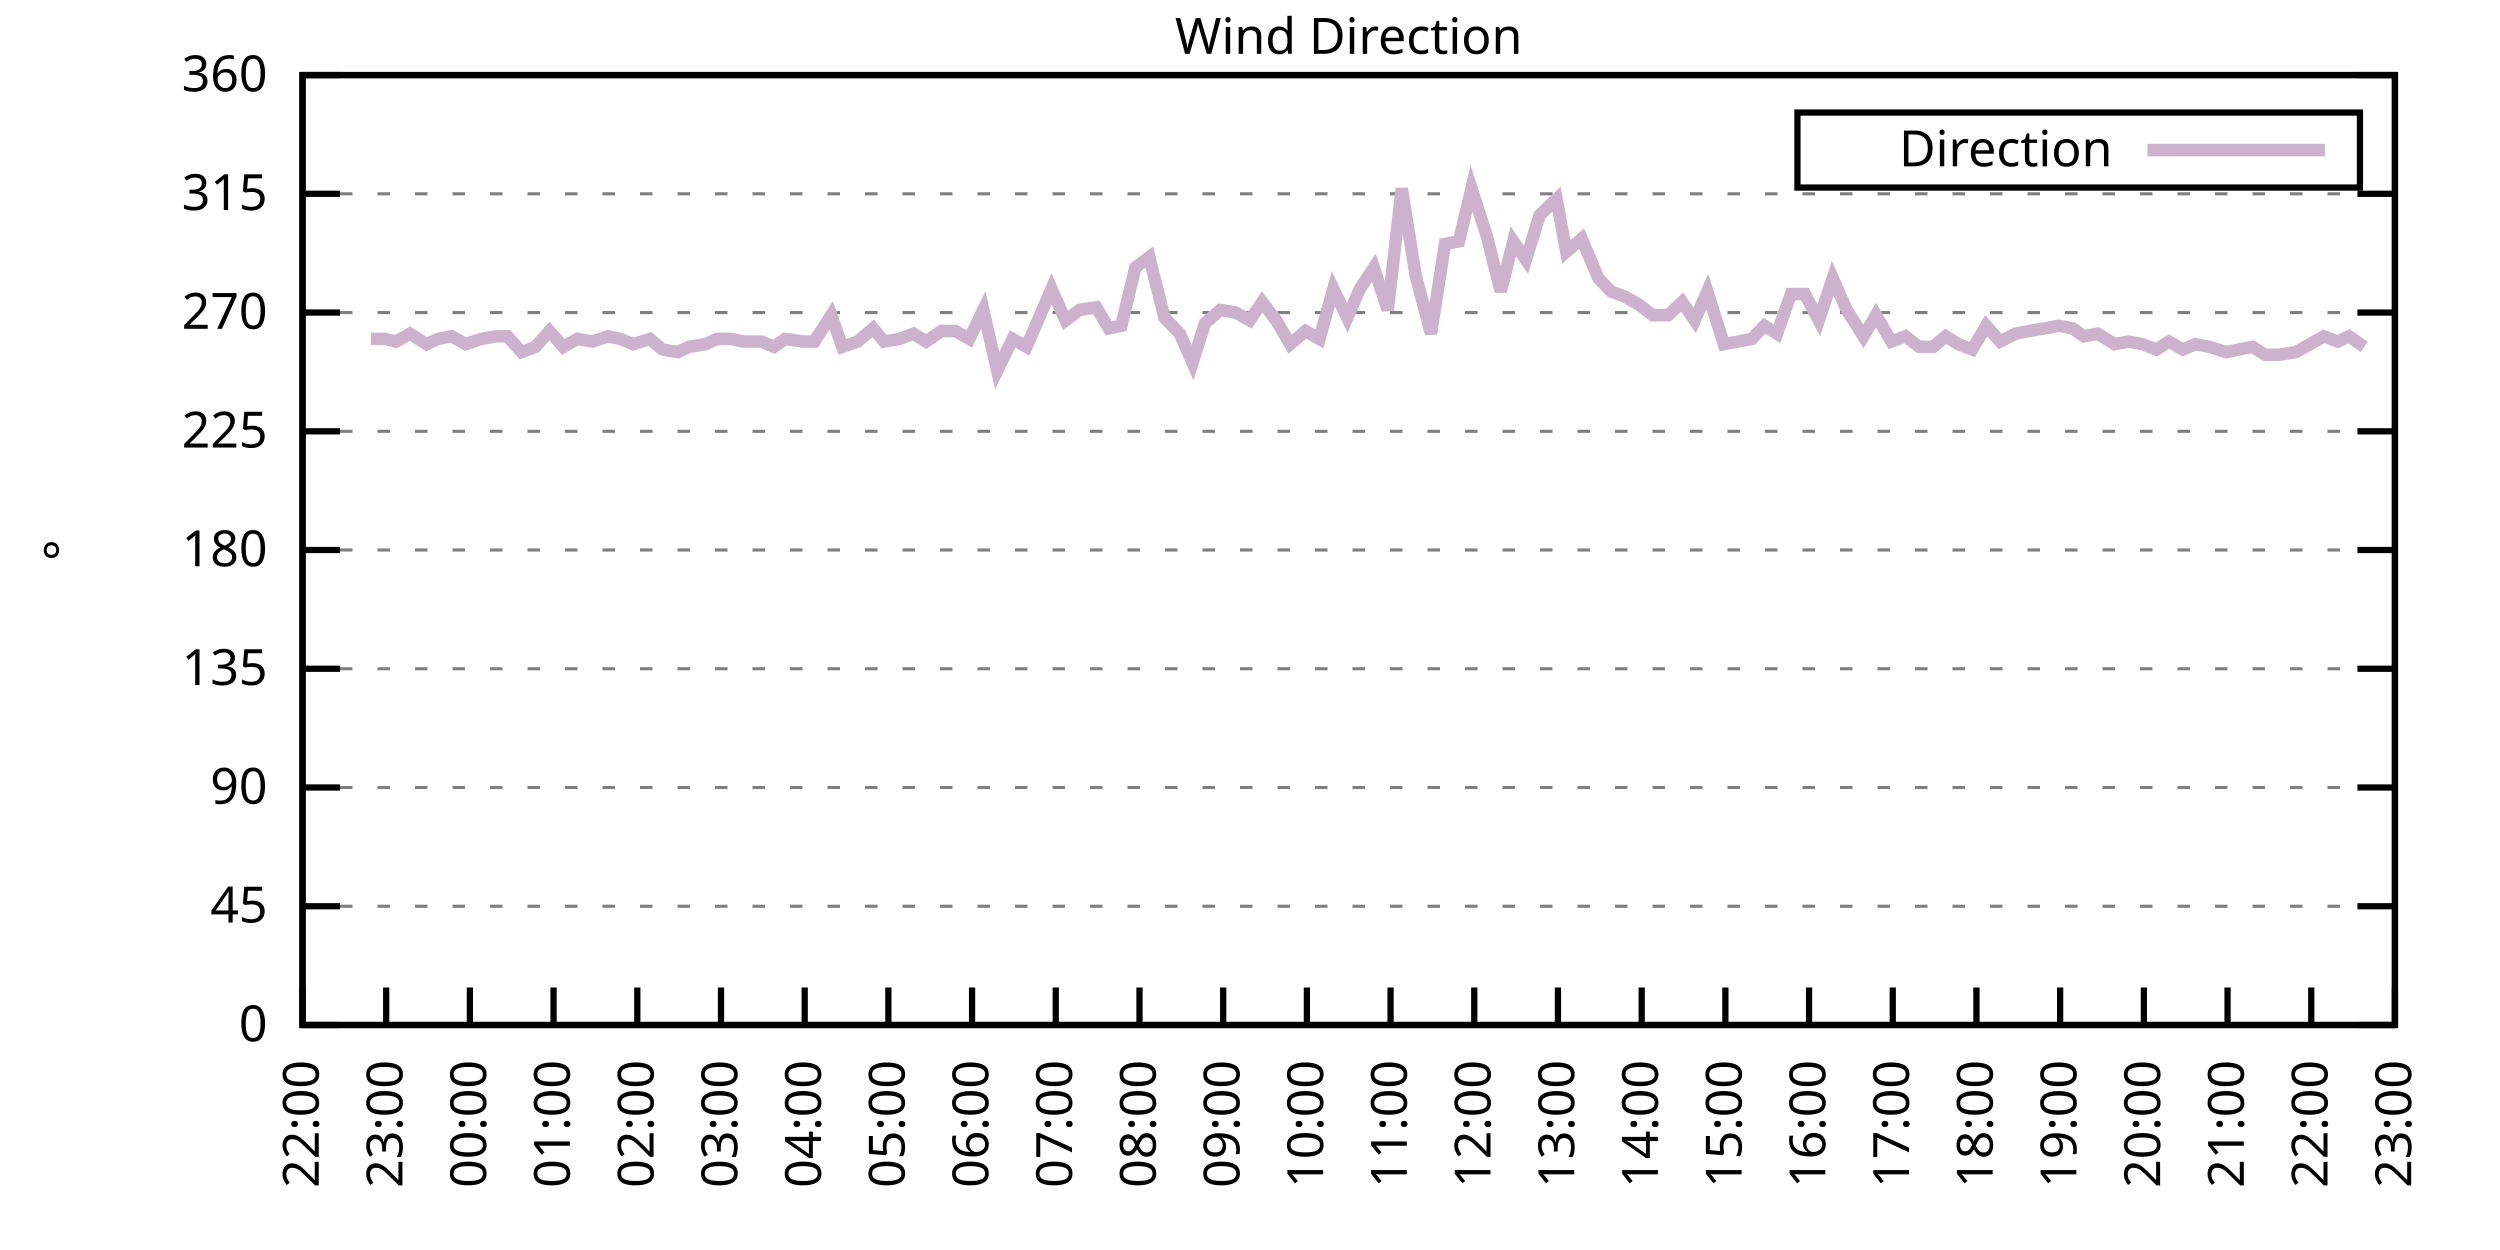
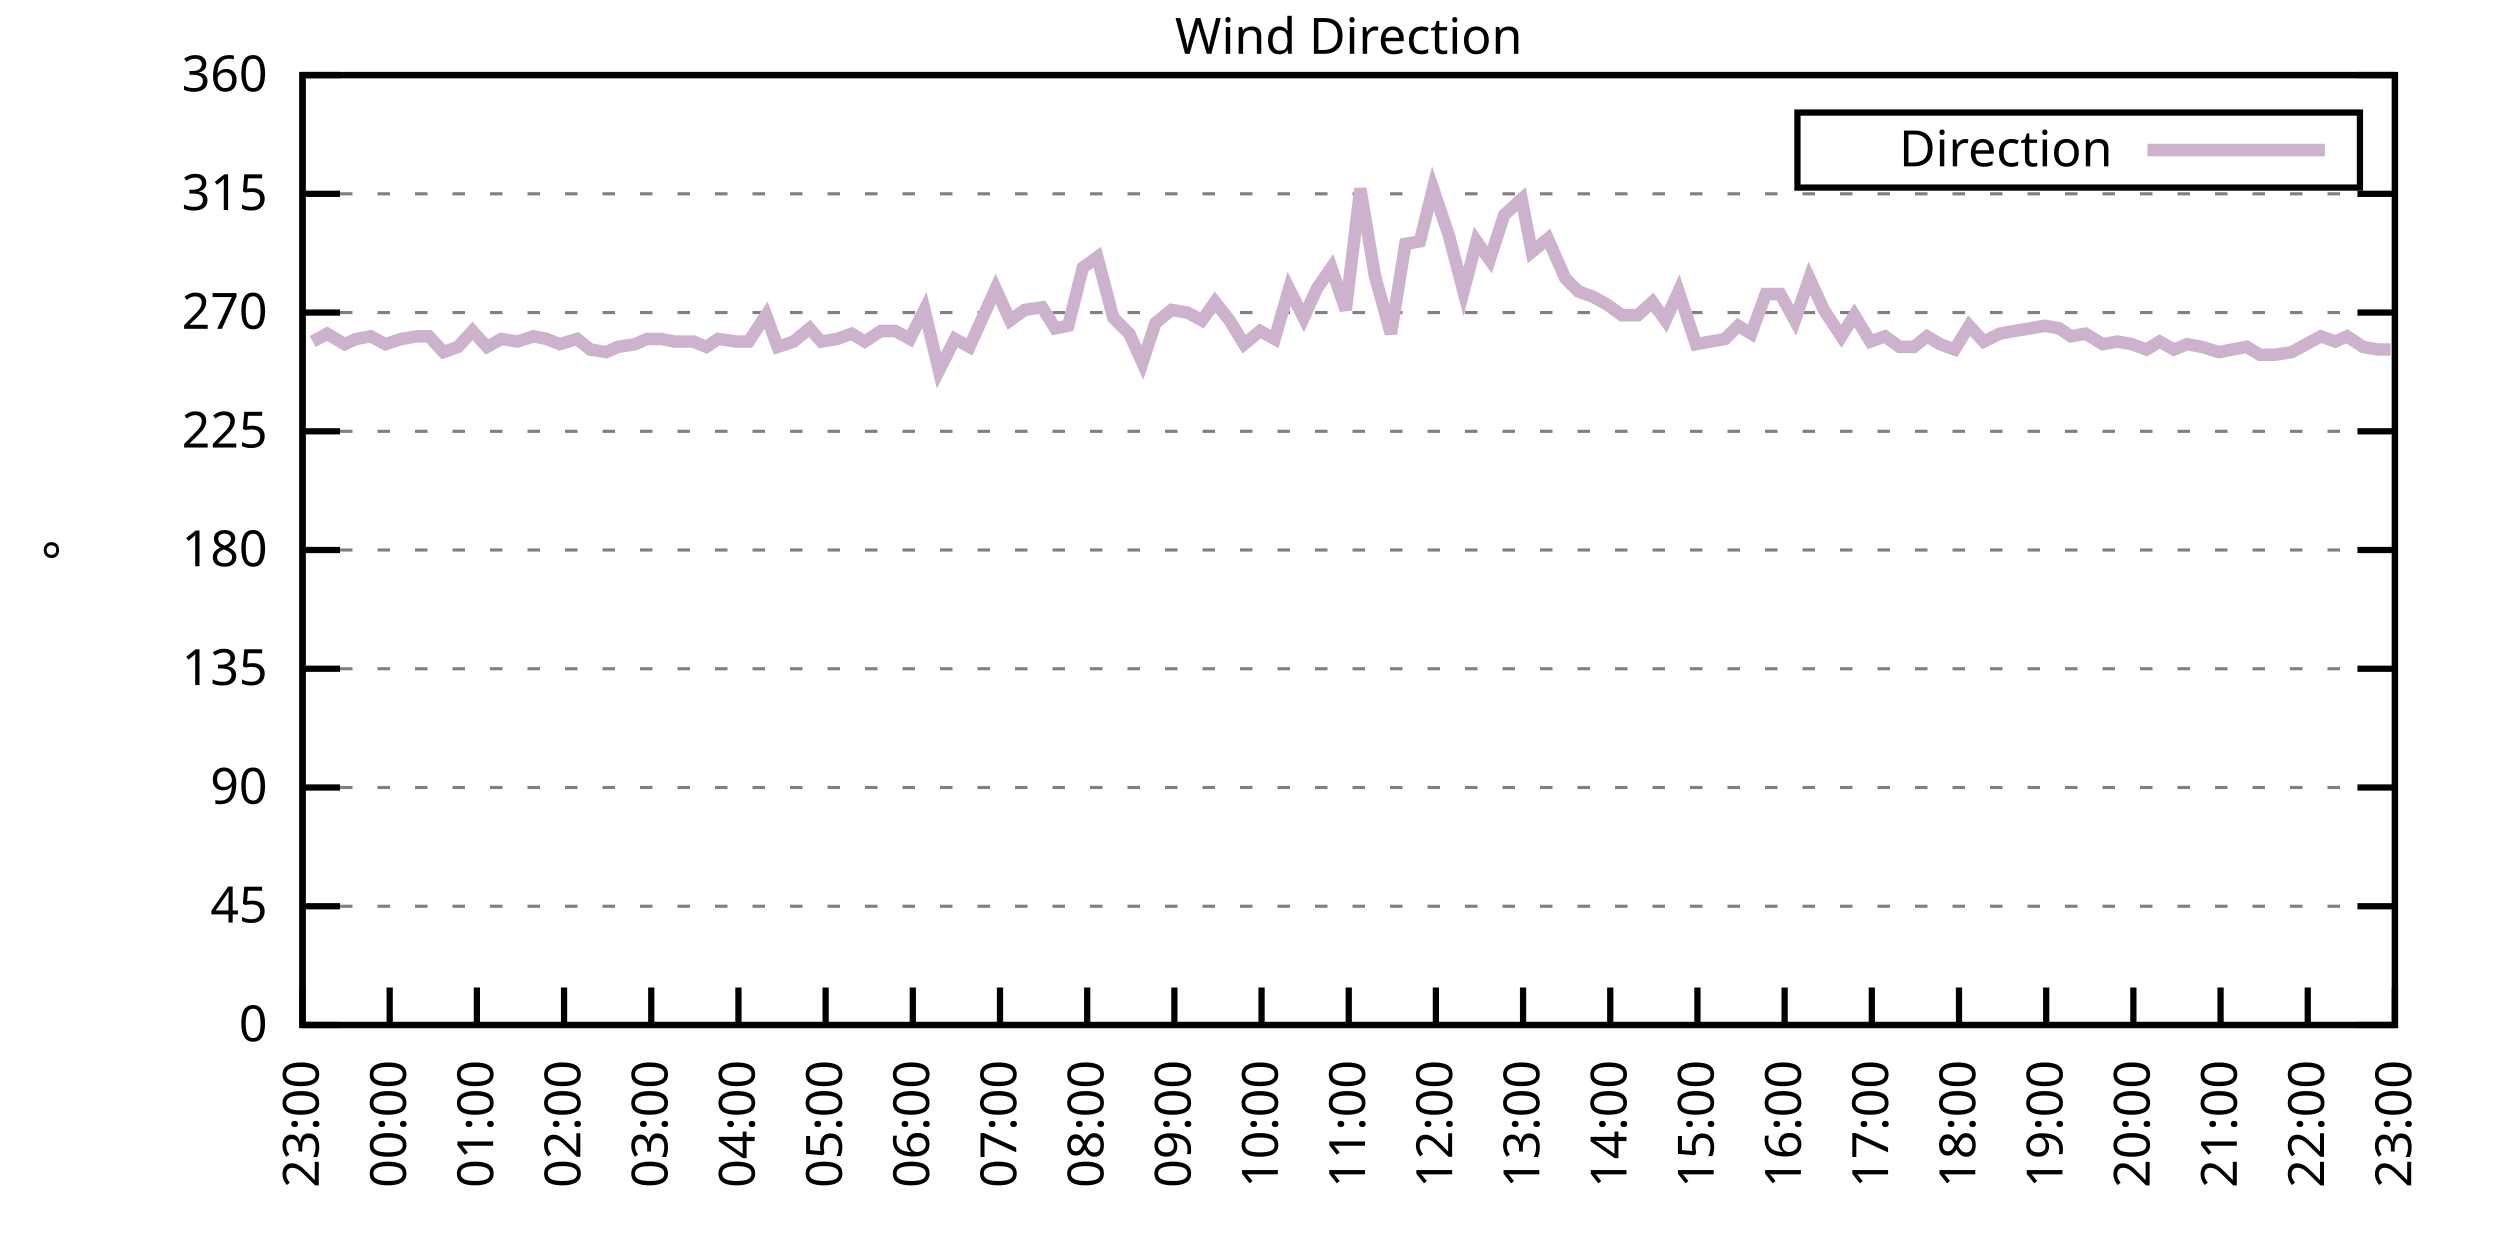
<svg xmlns="http://www.w3.org/2000/svg" xmlns:xlink="http://www.w3.org/1999/xlink" width="400" height="200" viewBox="0 0 400 200">
  <g id="gnuplot_canvas">
    <rect x="0" y="0" width="400" height="200" fill="none" />
    <defs>
      <circle id="gpDot" r="0.5" stroke-width="0.5" stroke="currentColor" />
      <path id="gpPt0" stroke-width="0.333" stroke="currentColor" d="M-1,0 h2 M0,-1 v2" />
      <path id="gpPt1" stroke-width="0.333" stroke="currentColor" d="M-1,-1 L1,1 M1,-1 L-1,1" />
      <path id="gpPt2" stroke-width="0.333" stroke="currentColor" d="M-1,0 L1,0 M0,-1 L0,1 M-1,-1 L1,1 M-1,1 L1,-1" />
      <rect id="gpPt3" stroke-width="0.333" stroke="currentColor" x="-1" y="-1" width="2" height="2" />
      <rect id="gpPt4" stroke-width="0.333" stroke="currentColor" fill="currentColor" x="-1" y="-1" width="2" height="2" />
      <circle id="gpPt5" stroke-width="0.333" stroke="currentColor" cx="0" cy="0" r="1" />
      <use xlink:href="#gpPt5" id="gpPt6" fill="currentColor" stroke="none" />
      <path id="gpPt7" stroke-width="0.333" stroke="currentColor" d="M0,-1.33 L-1.33,0.67 L1.33,0.67 z" />
      <use xlink:href="#gpPt7" id="gpPt8" fill="currentColor" stroke="none" />
      <use xlink:href="#gpPt7" id="gpPt9" stroke="currentColor" transform="rotate(180)" />
      <use xlink:href="#gpPt9" id="gpPt10" fill="currentColor" stroke="none" />
      <use xlink:href="#gpPt3" id="gpPt11" stroke="currentColor" transform="rotate(45)" />
      <use xlink:href="#gpPt11" id="gpPt12" fill="currentColor" stroke="none" />
      <path id="gpPt13" stroke-width="0.333" stroke="currentColor" d="M0,1.330 L1.265,0.411 L0.782,-1.067 L-0.782,-1.076 L-1.265,0.411 z" />
      <use xlink:href="#gpPt13" id="gpPt14" fill="currentColor" stroke="none" />
      <filter id="textbox" filterUnits="objectBoundingBox" x="0" y="0" height="1" width="1">
        <feFlood flood-color="white" flood-opacity="1" result="bgnd" />
        <feComposite in="SourceGraphic" in2="bgnd" operator="atop" />
      </filter>
      <filter id="greybox" filterUnits="objectBoundingBox" x="0" y="0" height="1" width="1">
        <feFlood flood-color="lightgrey" flood-opacity="1" result="grey" />
        <feComposite in="SourceGraphic" in2="grey" operator="atop" />
      </filter>
    </defs>
    <g fill="none" color="white" stroke="currentColor" stroke-width="1.00" stroke-linecap="butt" stroke-linejoin="miter">
</g>
    <g fill="none" color="black" stroke="currentColor" stroke-width="1.00" stroke-linecap="butt" stroke-linejoin="miter">
      <g stroke="none" shape-rendering="crispEdges">
        <polygon fill="rgb(255, 255, 255)" points="48.40,164.00 383.18,164.00 383.18,12.02 48.40,12.02 " />
      </g>
    </g>
    <g fill="none" color="black" stroke="currentColor" stroke-width="1.00" stroke-linecap="butt" stroke-linejoin="miter">
</g>
    <g fill="none" color="black" stroke="black" stroke-width="0.50" stroke-linecap="butt" stroke-linejoin="miter">
</g>
    <g fill="none" color="gray" stroke="currentColor" stroke-width="0.50" stroke-linecap="butt" stroke-linejoin="miter">
      <path stroke="gray" stroke-dasharray="2,4" class="gridline" d="M48.40,164.00 L383.19,164.00  " />
    </g>
    <g fill="none" color="gray" stroke="gray" stroke-width="1.00" stroke-linecap="butt" stroke-linejoin="miter">
</g>
    <g fill="none" color="black" stroke="currentColor" stroke-width="1.00" stroke-linecap="butt" stroke-linejoin="miter">
      <path stroke="black" d="M48.40,164.00 L54.40,164.00 M383.19,164.00 L377.19,164.00  " />
      <g transform="translate(42.80,166.60)" stroke="none" fill="black" font-family="Sans" font-size="8.00" text-anchor="end">
        <text>
          <tspan font-family="Sans"> 0</tspan>
        </text>
      </g>
    </g>
    <g fill="none" color="black" stroke="currentColor" stroke-width="1.00" stroke-linecap="butt" stroke-linejoin="miter">
</g>
    <g fill="none" color="black" stroke="black" stroke-width="0.50" stroke-linecap="butt" stroke-linejoin="miter">
</g>
    <g fill="none" color="gray" stroke="currentColor" stroke-width="0.50" stroke-linecap="butt" stroke-linejoin="miter">
      <path stroke="gray" stroke-dasharray="2,4" class="gridline" d="M48.40,145.00 L383.19,145.00  " />
    </g>
    <g fill="none" color="gray" stroke="gray" stroke-width="1.00" stroke-linecap="butt" stroke-linejoin="miter">
</g>
    <g fill="none" color="black" stroke="currentColor" stroke-width="1.00" stroke-linecap="butt" stroke-linejoin="miter">
      <path stroke="black" d="M48.40,145.00 L54.40,145.00 M383.19,145.00 L377.19,145.00  " />
      <g transform="translate(42.80,147.60)" stroke="none" fill="black" font-family="Sans" font-size="8.00" text-anchor="end">
        <text>
          <tspan font-family="Sans"> 45</tspan>
        </text>
      </g>
    </g>
    <g fill="none" color="black" stroke="currentColor" stroke-width="1.00" stroke-linecap="butt" stroke-linejoin="miter">
</g>
    <g fill="none" color="black" stroke="black" stroke-width="0.50" stroke-linecap="butt" stroke-linejoin="miter">
</g>
    <g fill="none" color="gray" stroke="currentColor" stroke-width="0.50" stroke-linecap="butt" stroke-linejoin="miter">
      <path stroke="gray" stroke-dasharray="2,4" class="gridline" d="M48.40,126.00 L383.19,126.00  " />
    </g>
    <g fill="none" color="gray" stroke="gray" stroke-width="1.00" stroke-linecap="butt" stroke-linejoin="miter">
</g>
    <g fill="none" color="black" stroke="currentColor" stroke-width="1.00" stroke-linecap="butt" stroke-linejoin="miter">
      <path stroke="black" d="M48.40,126.00 L54.40,126.00 M383.19,126.00 L377.19,126.00  " />
      <g transform="translate(42.80,128.60)" stroke="none" fill="black" font-family="Sans" font-size="8.00" text-anchor="end">
        <text>
          <tspan font-family="Sans"> 90</tspan>
        </text>
      </g>
    </g>
    <g fill="none" color="black" stroke="currentColor" stroke-width="1.00" stroke-linecap="butt" stroke-linejoin="miter">
</g>
    <g fill="none" color="black" stroke="black" stroke-width="0.50" stroke-linecap="butt" stroke-linejoin="miter">
</g>
    <g fill="none" color="gray" stroke="currentColor" stroke-width="0.50" stroke-linecap="butt" stroke-linejoin="miter">
      <path stroke="gray" stroke-dasharray="2,4" class="gridline" d="M48.40,107.00 L383.19,107.00  " />
    </g>
    <g fill="none" color="gray" stroke="gray" stroke-width="1.00" stroke-linecap="butt" stroke-linejoin="miter">
</g>
    <g fill="none" color="black" stroke="currentColor" stroke-width="1.00" stroke-linecap="butt" stroke-linejoin="miter">
      <path stroke="black" d="M48.40,107.00 L54.40,107.00 M383.19,107.00 L377.19,107.00  " />
      <g transform="translate(42.80,109.60)" stroke="none" fill="black" font-family="Sans" font-size="8.00" text-anchor="end">
        <text>
          <tspan font-family="Sans"> 135</tspan>
        </text>
      </g>
    </g>
    <g fill="none" color="black" stroke="currentColor" stroke-width="1.00" stroke-linecap="butt" stroke-linejoin="miter">
</g>
    <g fill="none" color="black" stroke="black" stroke-width="0.50" stroke-linecap="butt" stroke-linejoin="miter">
</g>
    <g fill="none" color="gray" stroke="currentColor" stroke-width="0.50" stroke-linecap="butt" stroke-linejoin="miter">
      <path stroke="gray" stroke-dasharray="2,4" class="gridline" d="M48.40,88.00 L383.19,88.00  " />
    </g>
    <g fill="none" color="gray" stroke="gray" stroke-width="1.00" stroke-linecap="butt" stroke-linejoin="miter">
</g>
    <g fill="none" color="black" stroke="currentColor" stroke-width="1.00" stroke-linecap="butt" stroke-linejoin="miter">
      <path stroke="black" d="M48.40,88.00 L54.40,88.00 M383.19,88.00 L377.19,88.00  " />
      <g transform="translate(42.80,90.60)" stroke="none" fill="black" font-family="Sans" font-size="8.00" text-anchor="end">
        <text>
          <tspan font-family="Sans"> 180</tspan>
        </text>
      </g>
    </g>
    <g fill="none" color="black" stroke="currentColor" stroke-width="1.00" stroke-linecap="butt" stroke-linejoin="miter">
</g>
    <g fill="none" color="black" stroke="black" stroke-width="0.50" stroke-linecap="butt" stroke-linejoin="miter">
</g>
    <g fill="none" color="gray" stroke="currentColor" stroke-width="0.50" stroke-linecap="butt" stroke-linejoin="miter">
      <path stroke="gray" stroke-dasharray="2,4" class="gridline" d="M48.40,69.01 L383.19,69.01  " />
    </g>
    <g fill="none" color="gray" stroke="gray" stroke-width="1.00" stroke-linecap="butt" stroke-linejoin="miter">
</g>
    <g fill="none" color="black" stroke="currentColor" stroke-width="1.00" stroke-linecap="butt" stroke-linejoin="miter">
      <path stroke="black" d="M48.40,69.01 L54.40,69.01 M383.19,69.01 L377.19,69.01  " />
      <g transform="translate(42.80,71.61)" stroke="none" fill="black" font-family="Sans" font-size="8.00" text-anchor="end">
        <text>
          <tspan font-family="Sans"> 225</tspan>
        </text>
      </g>
    </g>
    <g fill="none" color="black" stroke="currentColor" stroke-width="1.00" stroke-linecap="butt" stroke-linejoin="miter">
</g>
    <g fill="none" color="black" stroke="black" stroke-width="0.50" stroke-linecap="butt" stroke-linejoin="miter">
</g>
    <g fill="none" color="gray" stroke="currentColor" stroke-width="0.50" stroke-linecap="butt" stroke-linejoin="miter">
      <path stroke="gray" stroke-dasharray="2,4" class="gridline" d="M48.40,50.01 L383.19,50.01  " />
    </g>
    <g fill="none" color="gray" stroke="gray" stroke-width="1.00" stroke-linecap="butt" stroke-linejoin="miter">
</g>
    <g fill="none" color="black" stroke="currentColor" stroke-width="1.00" stroke-linecap="butt" stroke-linejoin="miter">
      <path stroke="black" d="M48.40,50.01 L54.40,50.01 M383.19,50.01 L377.19,50.01  " />
      <g transform="translate(42.80,52.61)" stroke="none" fill="black" font-family="Sans" font-size="8.00" text-anchor="end">
        <text>
          <tspan font-family="Sans"> 270</tspan>
        </text>
      </g>
    </g>
    <g fill="none" color="black" stroke="currentColor" stroke-width="1.00" stroke-linecap="butt" stroke-linejoin="miter">
</g>
    <g fill="none" color="black" stroke="black" stroke-width="0.50" stroke-linecap="butt" stroke-linejoin="miter">
</g>
    <g fill="none" color="gray" stroke="currentColor" stroke-width="0.50" stroke-linecap="butt" stroke-linejoin="miter">
      <path stroke="gray" stroke-dasharray="2,4" class="gridline" d="M48.40,31.01 L383.19,31.01  " />
    </g>
    <g fill="none" color="gray" stroke="gray" stroke-width="1.00" stroke-linecap="butt" stroke-linejoin="miter">
</g>
    <g fill="none" color="black" stroke="currentColor" stroke-width="1.00" stroke-linecap="butt" stroke-linejoin="miter">
      <path stroke="black" d="M48.40,31.01 L54.40,31.01 M383.19,31.01 L377.19,31.01  " />
      <g transform="translate(42.80,33.61)" stroke="none" fill="black" font-family="Sans" font-size="8.00" text-anchor="end">
        <text>
          <tspan font-family="Sans"> 315</tspan>
        </text>
      </g>
    </g>
    <g fill="none" color="black" stroke="currentColor" stroke-width="1.00" stroke-linecap="butt" stroke-linejoin="miter">
</g>
    <g fill="none" color="black" stroke="black" stroke-width="0.50" stroke-linecap="butt" stroke-linejoin="miter">
</g>
    <g fill="none" color="gray" stroke="currentColor" stroke-width="0.50" stroke-linecap="butt" stroke-linejoin="miter">
      <path stroke="gray" stroke-dasharray="2,4" class="gridline" d="M48.40,12.01 L383.19,12.01  " />
    </g>
    <g fill="none" color="gray" stroke="gray" stroke-width="1.00" stroke-linecap="butt" stroke-linejoin="miter">
</g>
    <g fill="none" color="black" stroke="currentColor" stroke-width="1.00" stroke-linecap="butt" stroke-linejoin="miter">
      <path stroke="black" d="M48.40,12.01 L54.40,12.01 M383.19,12.01 L377.19,12.01  " />
      <g transform="translate(42.80,14.61)" stroke="none" fill="black" font-family="Sans" font-size="8.00" text-anchor="end">
        <text>
          <tspan font-family="Sans"> 360</tspan>
        </text>
      </g>
    </g>
    <g fill="none" color="black" stroke="currentColor" stroke-width="1.00" stroke-linecap="butt" stroke-linejoin="miter">
      <path stroke="black" d="M48.40,164.00 L48.40,158.00  " />
      <g transform="translate(51.00,169.60) rotate(270.00)" stroke="none" fill="black" font-family="Sans" font-size="8.00" text-anchor="end">
        <text>
-           <tspan font-family="Sans">22:00</tspan>
-         </text>
-       </g>
-     </g>
-     <g fill="none" color="black" stroke="currentColor" stroke-width="1.00" stroke-linecap="butt" stroke-linejoin="miter">
-       <path stroke="black" d="M61.79,164.00 L61.79,158.00  " />
-       <g transform="translate(64.39,169.60) rotate(270.00)" stroke="none" fill="black" font-family="Sans" font-size="8.00" text-anchor="end">
-         <text>
          <tspan font-family="Sans">23:00</tspan>
        </text>
      </g>
    </g>
    <g fill="none" color="black" stroke="currentColor" stroke-width="1.00" stroke-linecap="butt" stroke-linejoin="miter">
-       <path stroke="black" d="M75.18,164.00 L75.18,158.00  " />
-       <g transform="translate(77.78,169.60) rotate(270.00)" stroke="none" fill="black" font-family="Sans" font-size="8.00" text-anchor="end">
+       <path stroke="black" d="M62.35,164.00 L62.35,158.00  " />
+       <g transform="translate(64.95,169.60) rotate(270.00)" stroke="none" fill="black" font-family="Sans" font-size="8.00" text-anchor="end">
        <text>
          <tspan font-family="Sans">00:00</tspan>
        </text>
      </g>
    </g>
    <g fill="none" color="black" stroke="currentColor" stroke-width="1.00" stroke-linecap="butt" stroke-linejoin="miter">
-       <path stroke="black" d="M88.57,164.00 L88.57,158.00  " />
-       <g transform="translate(91.17,169.60) rotate(270.00)" stroke="none" fill="black" font-family="Sans" font-size="8.00" text-anchor="end">
+       <path stroke="black" d="M76.30,164.00 L76.30,158.00  " />
+       <g transform="translate(78.90,169.60) rotate(270.00)" stroke="none" fill="black" font-family="Sans" font-size="8.00" text-anchor="end">
        <text>
          <tspan font-family="Sans">01:00</tspan>
        </text>
      </g>
    </g>
    <g fill="none" color="black" stroke="currentColor" stroke-width="1.00" stroke-linecap="butt" stroke-linejoin="miter">
-       <path stroke="black" d="M101.97,164.00 L101.97,158.00  " />
-       <g transform="translate(104.57,169.60) rotate(270.00)" stroke="none" fill="black" font-family="Sans" font-size="8.00" text-anchor="end">
+       <path stroke="black" d="M90.25,164.00 L90.25,158.00  " />
+       <g transform="translate(92.85,169.60) rotate(270.00)" stroke="none" fill="black" font-family="Sans" font-size="8.00" text-anchor="end">
        <text>
          <tspan font-family="Sans">02:00</tspan>
        </text>
      </g>
    </g>
    <g fill="none" color="black" stroke="currentColor" stroke-width="1.00" stroke-linecap="butt" stroke-linejoin="miter">
-       <path stroke="black" d="M115.36,164.00 L115.36,158.00  " />
-       <g transform="translate(117.96,169.60) rotate(270.00)" stroke="none" fill="black" font-family="Sans" font-size="8.00" text-anchor="end">
+       <path stroke="black" d="M104.20,164.00 L104.20,158.00  " />
+       <g transform="translate(106.80,169.60) rotate(270.00)" stroke="none" fill="black" font-family="Sans" font-size="8.00" text-anchor="end">
        <text>
          <tspan font-family="Sans">03:00</tspan>
        </text>
      </g>
    </g>
    <g fill="none" color="black" stroke="currentColor" stroke-width="1.00" stroke-linecap="butt" stroke-linejoin="miter">
-       <path stroke="black" d="M128.75,164.00 L128.75,158.00  " />
-       <g transform="translate(131.35,169.60) rotate(270.00)" stroke="none" fill="black" font-family="Sans" font-size="8.00" text-anchor="end">
+       <path stroke="black" d="M118.15,164.00 L118.15,158.00  " />
+       <g transform="translate(120.75,169.60) rotate(270.00)" stroke="none" fill="black" font-family="Sans" font-size="8.00" text-anchor="end">
        <text>
          <tspan font-family="Sans">04:00</tspan>
        </text>
      </g>
    </g>
    <g fill="none" color="black" stroke="currentColor" stroke-width="1.00" stroke-linecap="butt" stroke-linejoin="miter">
-       <path stroke="black" d="M142.14,164.00 L142.14,158.00  " />
-       <g transform="translate(144.74,169.60) rotate(270.00)" stroke="none" fill="black" font-family="Sans" font-size="8.00" text-anchor="end">
+       <path stroke="black" d="M132.10,164.00 L132.10,158.00  " />
+       <g transform="translate(134.70,169.60) rotate(270.00)" stroke="none" fill="black" font-family="Sans" font-size="8.00" text-anchor="end">
        <text>
          <tspan font-family="Sans">05:00</tspan>
        </text>
      </g>
    </g>
    <g fill="none" color="black" stroke="currentColor" stroke-width="1.00" stroke-linecap="butt" stroke-linejoin="miter">
-       <path stroke="black" d="M155.53,164.00 L155.53,158.00  " />
-       <g transform="translate(158.13,169.60) rotate(270.00)" stroke="none" fill="black" font-family="Sans" font-size="8.00" text-anchor="end">
+       <path stroke="black" d="M146.05,164.00 L146.05,158.00  " />
+       <g transform="translate(148.65,169.60) rotate(270.00)" stroke="none" fill="black" font-family="Sans" font-size="8.00" text-anchor="end">
        <text>
          <tspan font-family="Sans">06:00</tspan>
        </text>
      </g>
    </g>
    <g fill="none" color="black" stroke="currentColor" stroke-width="1.00" stroke-linecap="butt" stroke-linejoin="miter">
-       <path stroke="black" d="M168.92,164.00 L168.92,158.00  " />
-       <g transform="translate(171.52,169.60) rotate(270.00)" stroke="none" fill="black" font-family="Sans" font-size="8.00" text-anchor="end">
+       <path stroke="black" d="M160.00,164.00 L160.00,158.00  " />
+       <g transform="translate(162.60,169.60) rotate(270.00)" stroke="none" fill="black" font-family="Sans" font-size="8.00" text-anchor="end">
        <text>
          <tspan font-family="Sans">07:00</tspan>
        </text>
      </g>
    </g>
    <g fill="none" color="black" stroke="currentColor" stroke-width="1.00" stroke-linecap="butt" stroke-linejoin="miter">
-       <path stroke="black" d="M182.32,164.00 L182.32,158.00  " />
-       <g transform="translate(184.92,169.60) rotate(270.00)" stroke="none" fill="black" font-family="Sans" font-size="8.00" text-anchor="end">
+       <path stroke="black" d="M173.95,164.00 L173.95,158.00  " />
+       <g transform="translate(176.55,169.60) rotate(270.00)" stroke="none" fill="black" font-family="Sans" font-size="8.00" text-anchor="end">
        <text>
          <tspan font-family="Sans">08:00</tspan>
        </text>
      </g>
    </g>
    <g fill="none" color="black" stroke="currentColor" stroke-width="1.00" stroke-linecap="butt" stroke-linejoin="miter">
-       <path stroke="black" d="M195.71,164.00 L195.71,158.00  " />
-       <g transform="translate(198.31,169.60) rotate(270.00)" stroke="none" fill="black" font-family="Sans" font-size="8.00" text-anchor="end">
+       <path stroke="black" d="M187.90,164.00 L187.90,158.00  " />
+       <g transform="translate(190.50,169.60) rotate(270.00)" stroke="none" fill="black" font-family="Sans" font-size="8.00" text-anchor="end">
        <text>
          <tspan font-family="Sans">09:00</tspan>
        </text>
      </g>
    </g>
    <g fill="none" color="black" stroke="currentColor" stroke-width="1.00" stroke-linecap="butt" stroke-linejoin="miter">
-       <path stroke="black" d="M209.10,164.00 L209.10,158.00  " />
-       <g transform="translate(211.70,169.60) rotate(270.00)" stroke="none" fill="black" font-family="Sans" font-size="8.00" text-anchor="end">
+       <path stroke="black" d="M201.85,164.00 L201.85,158.00  " />
+       <g transform="translate(204.45,169.60) rotate(270.00)" stroke="none" fill="black" font-family="Sans" font-size="8.00" text-anchor="end">
        <text>
          <tspan font-family="Sans">10:00</tspan>
        </text>
      </g>
    </g>
    <g fill="none" color="black" stroke="currentColor" stroke-width="1.00" stroke-linecap="butt" stroke-linejoin="miter">
-       <path stroke="black" d="M222.49,164.00 L222.49,158.00  " />
-       <g transform="translate(225.09,169.60) rotate(270.00)" stroke="none" fill="black" font-family="Sans" font-size="8.00" text-anchor="end">
+       <path stroke="black" d="M215.80,164.00 L215.80,158.00  " />
+       <g transform="translate(218.40,169.60) rotate(270.00)" stroke="none" fill="black" font-family="Sans" font-size="8.00" text-anchor="end">
        <text>
          <tspan font-family="Sans">11:00</tspan>
        </text>
      </g>
    </g>
    <g fill="none" color="black" stroke="currentColor" stroke-width="1.00" stroke-linecap="butt" stroke-linejoin="miter">
-       <path stroke="black" d="M235.88,164.00 L235.88,158.00  " />
-       <g transform="translate(238.48,169.60) rotate(270.00)" stroke="none" fill="black" font-family="Sans" font-size="8.00" text-anchor="end">
+       <path stroke="black" d="M229.74,164.00 L229.74,158.00  " />
+       <g transform="translate(232.34,169.60) rotate(270.00)" stroke="none" fill="black" font-family="Sans" font-size="8.00" text-anchor="end">
        <text>
          <tspan font-family="Sans">12:00</tspan>
        </text>
      </g>
    </g>
    <g fill="none" color="black" stroke="currentColor" stroke-width="1.00" stroke-linecap="butt" stroke-linejoin="miter">
-       <path stroke="black" d="M249.27,164.00 L249.27,158.00  " />
-       <g transform="translate(251.87,169.60) rotate(270.00)" stroke="none" fill="black" font-family="Sans" font-size="8.00" text-anchor="end">
+       <path stroke="black" d="M243.69,164.00 L243.69,158.00  " />
+       <g transform="translate(246.29,169.60) rotate(270.00)" stroke="none" fill="black" font-family="Sans" font-size="8.00" text-anchor="end">
        <text>
          <tspan font-family="Sans">13:00</tspan>
        </text>
      </g>
    </g>
    <g fill="none" color="black" stroke="currentColor" stroke-width="1.00" stroke-linecap="butt" stroke-linejoin="miter">
-       <path stroke="black" d="M262.67,164.00 L262.67,158.00  " />
-       <g transform="translate(265.27,169.60) rotate(270.00)" stroke="none" fill="black" font-family="Sans" font-size="8.00" text-anchor="end">
+       <path stroke="black" d="M257.64,164.00 L257.64,158.00  " />
+       <g transform="translate(260.24,169.60) rotate(270.00)" stroke="none" fill="black" font-family="Sans" font-size="8.00" text-anchor="end">
        <text>
          <tspan font-family="Sans">14:00</tspan>
        </text>
      </g>
    </g>
    <g fill="none" color="black" stroke="currentColor" stroke-width="1.00" stroke-linecap="butt" stroke-linejoin="miter">
-       <path stroke="black" d="M276.06,164.00 L276.06,158.00  " />
-       <g transform="translate(278.66,169.60) rotate(270.00)" stroke="none" fill="black" font-family="Sans" font-size="8.00" text-anchor="end">
+       <path stroke="black" d="M271.59,164.00 L271.59,158.00  " />
+       <g transform="translate(274.19,169.60) rotate(270.00)" stroke="none" fill="black" font-family="Sans" font-size="8.00" text-anchor="end">
        <text>
          <tspan font-family="Sans">15:00</tspan>
        </text>
      </g>
    </g>
    <g fill="none" color="black" stroke="currentColor" stroke-width="1.00" stroke-linecap="butt" stroke-linejoin="miter">
-       <path stroke="black" d="M289.45,164.00 L289.45,158.00  " />
-       <g transform="translate(292.05,169.60) rotate(270.00)" stroke="none" fill="black" font-family="Sans" font-size="8.00" text-anchor="end">
+       <path stroke="black" d="M285.54,164.00 L285.54,158.00  " />
+       <g transform="translate(288.14,169.60) rotate(270.00)" stroke="none" fill="black" font-family="Sans" font-size="8.00" text-anchor="end">
        <text>
          <tspan font-family="Sans">16:00</tspan>
        </text>
      </g>
    </g>
    <g fill="none" color="black" stroke="currentColor" stroke-width="1.00" stroke-linecap="butt" stroke-linejoin="miter">
-       <path stroke="black" d="M302.84,164.00 L302.84,158.00  " />
-       <g transform="translate(305.44,169.60) rotate(270.00)" stroke="none" fill="black" font-family="Sans" font-size="8.00" text-anchor="end">
+       <path stroke="black" d="M299.49,164.00 L299.49,158.00  " />
+       <g transform="translate(302.09,169.60) rotate(270.00)" stroke="none" fill="black" font-family="Sans" font-size="8.00" text-anchor="end">
        <text>
          <tspan font-family="Sans">17:00</tspan>
        </text>
      </g>
    </g>
    <g fill="none" color="black" stroke="currentColor" stroke-width="1.00" stroke-linecap="butt" stroke-linejoin="miter">
-       <path stroke="black" d="M316.23,164.00 L316.23,158.00  " />
-       <g transform="translate(318.83,169.60) rotate(270.00)" stroke="none" fill="black" font-family="Sans" font-size="8.00" text-anchor="end">
+       <path stroke="black" d="M313.44,164.00 L313.44,158.00  " />
+       <g transform="translate(316.04,169.60) rotate(270.00)" stroke="none" fill="black" font-family="Sans" font-size="8.00" text-anchor="end">
        <text>
          <tspan font-family="Sans">18:00</tspan>
        </text>
      </g>
    </g>
    <g fill="none" color="black" stroke="currentColor" stroke-width="1.00" stroke-linecap="butt" stroke-linejoin="miter">
-       <path stroke="black" d="M329.62,164.00 L329.62,158.00  " />
-       <g transform="translate(332.22,169.60) rotate(270.00)" stroke="none" fill="black" font-family="Sans" font-size="8.00" text-anchor="end">
+       <path stroke="black" d="M327.39,164.00 L327.39,158.00  " />
+       <g transform="translate(329.99,169.60) rotate(270.00)" stroke="none" fill="black" font-family="Sans" font-size="8.00" text-anchor="end">
        <text>
          <tspan font-family="Sans">19:00</tspan>
        </text>
      </g>
    </g>
    <g fill="none" color="black" stroke="currentColor" stroke-width="1.00" stroke-linecap="butt" stroke-linejoin="miter">
-       <path stroke="black" d="M343.02,164.00 L343.02,158.00  " />
-       <g transform="translate(345.62,169.60) rotate(270.00)" stroke="none" fill="black" font-family="Sans" font-size="8.00" text-anchor="end">
+       <path stroke="black" d="M341.34,164.00 L341.34,158.00  " />
+       <g transform="translate(343.94,169.60) rotate(270.00)" stroke="none" fill="black" font-family="Sans" font-size="8.00" text-anchor="end">
        <text>
          <tspan font-family="Sans">20:00</tspan>
        </text>
      </g>
    </g>
    <g fill="none" color="black" stroke="currentColor" stroke-width="1.00" stroke-linecap="butt" stroke-linejoin="miter">
-       <path stroke="black" d="M356.41,164.00 L356.41,158.00  " />
-       <g transform="translate(359.01,169.60) rotate(270.00)" stroke="none" fill="black" font-family="Sans" font-size="8.00" text-anchor="end">
+       <path stroke="black" d="M355.29,164.00 L355.29,158.00  " />
+       <g transform="translate(357.89,169.60) rotate(270.00)" stroke="none" fill="black" font-family="Sans" font-size="8.00" text-anchor="end">
        <text>
          <tspan font-family="Sans">21:00</tspan>
        </text>
      </g>
    </g>
    <g fill="none" color="black" stroke="currentColor" stroke-width="1.00" stroke-linecap="butt" stroke-linejoin="miter">
-       <path stroke="black" d="M369.80,164.00 L369.80,158.00  " />
-       <g transform="translate(372.40,169.60) rotate(270.00)" stroke="none" fill="black" font-family="Sans" font-size="8.00" text-anchor="end">
+       <path stroke="black" d="M369.24,164.00 L369.24,158.00  " />
+       <g transform="translate(371.84,169.60) rotate(270.00)" stroke="none" fill="black" font-family="Sans" font-size="8.00" text-anchor="end">
        <text>
          <tspan font-family="Sans">22:00</tspan>
        </text>
      </g>
    </g>
    <g fill="none" color="black" stroke="currentColor" stroke-width="1.00" stroke-linecap="butt" stroke-linejoin="miter">
      <path stroke="black" d="M383.19,164.00 L383.19,158.00  " />
      <g transform="translate(385.79,169.60) rotate(270.00)" stroke="none" fill="black" font-family="Sans" font-size="8.00" text-anchor="end">
        <text>
          <tspan font-family="Sans">23:00</tspan>
        </text>
      </g>
    </g>
    <g fill="none" color="black" stroke="currentColor" stroke-width="1.00" stroke-linecap="butt" stroke-linejoin="miter">
</g>
    <g fill="none" color="black" stroke="currentColor" stroke-width="1.00" stroke-linecap="butt" stroke-linejoin="miter">
      <path stroke="black" d="M48.40,12.01 L48.40,164.00 L383.19,164.00 L383.19,12.01 L48.40,12.01 Z  " />
    </g>
    <g fill="none" color="black" stroke="currentColor" stroke-width="1.00" stroke-linecap="butt" stroke-linejoin="miter">
</g>
    <g fill="none" color="black" stroke="currentColor" stroke-width="1.00" stroke-linecap="butt" stroke-linejoin="miter">
      <path stroke="black" d="M287.59,30.01 L287.59,18.01 L377.59,18.01 L377.59,30.01 L287.59,30.01 Z  " />
    </g>
    <g id="Wind_direction_plot_1">
      <g fill="none" color="white" stroke="black" stroke-width="2.00" stroke-linecap="butt" stroke-linejoin="miter">
</g>
      <g fill="none" color="black" stroke="currentColor" stroke-width="2.00" stroke-linecap="butt" stroke-linejoin="miter">
        <g transform="translate(337.99,26.61)" stroke="none" fill="black" font-family="Sans" font-size="8.00" text-anchor="end">
          <text>
            <tspan font-family="Sans">Direction</tspan>
          </text>
        </g>
      </g>
      <g fill="none" color="black" stroke="currentColor" stroke-width="2.00" stroke-linecap="butt" stroke-linejoin="miter">
-         <path stroke="rgb(204, 178, 204)" d="M343.59,24.01 L371.99,24.01 M59.34,54.23 L61.57,54.23 L63.35,54.65 L65.59,53.39 L68.26,55.07 L70.05,54.23   L72.28,53.81 L74.51,55.07 L76.97,54.23 L79.42,53.81 L81.21,53.81 L83.44,56.34 L85.67,55.50 L87.91,52.96   L90.14,55.50 L92.37,54.23 L94.82,54.65 L97.28,53.81 L99.29,54.23 L101.30,55.07 L103.98,54.23 L105.98,55.92   L108.44,56.34 L110.22,55.50 L112.90,55.07 L114.69,54.23 L116.92,54.23 L118.93,54.65 L121.83,54.65 L123.84,55.50   L125.62,54.23 L128.53,54.65 L130.31,54.65 L132.99,50.43 L134.78,55.50 L137.23,54.65 L139.69,52.54 L141.47,54.65   L143.93,54.23 L146.16,53.39 L148.17,54.65 L150.62,52.96 L152.85,52.96 L155.09,54.23 L157.32,49.59 L159.55,59.30   L162.01,54.23 L164.24,55.50 L168.25,46.21 L170.49,51.27 L172.72,49.59 L175.40,49.16 L177.41,52.54 L179.41,52.12   L181.65,42.83 L183.88,41.14 L186.33,50.85 L188.79,53.39 L190.80,58.03 L192.81,51.70 L195.26,49.59 L197.72,50.01   L199.95,51.27 L201.96,48.32 L204.19,51.27 L206.42,55.07 L208.88,52.96 L211.11,54.23 L213.34,46.21 L215.57,50.85   L217.58,46.21 L219.81,42.83 L222.04,49.59 L224.28,30.16 L226.51,44.10 L228.96,53.39 L231.20,39.03 L233.43,38.61   L235.44,30.16 L237.89,37.76 L240.12,46.63 L242.13,38.61 L244.14,41.56 L246.37,34.39 L249.05,31.85 L250.61,40.30   L253.07,38.19 L255.75,44.52 L257.76,46.63 L259.99,47.47 L262.22,48.74 L264.45,50.43 L266.91,50.43 L269.14,48.32   L271.15,51.27 L273.16,46.63 L275.83,55.07 L278.07,54.65 L280.30,54.23 L282.31,52.12 L284.32,53.39 L286.55,47.05   L288.78,47.05 L291.01,51.27 L293.24,44.52 L295.48,49.59 L298.15,53.81 L300.16,50.43 L302.62,54.65 L304.85,53.81   L307.08,55.50 L309.31,55.50 L311.32,53.81 L313.33,55.07 L315.56,55.92 L317.79,52.12 L320.03,54.65 L322.48,53.39   L324.71,52.96 L327.17,52.54 L329.40,52.12 L331.63,52.54 L333.42,53.81 L335.65,53.39 L338.33,55.07 L340.56,54.65   L342.79,55.07 L345.02,55.92 L347.03,54.65 L349.26,55.92 L351.27,55.07 L353.51,55.50 L356.18,56.34 L358.19,55.92   L360.42,55.50 L362.43,56.76 L364.66,56.76 L367.34,56.34 L369.58,55.07 L371.81,53.81 L374.04,54.65 L375.82,53.81   L378.28,55.50  " />
+         <path stroke="rgb(204, 178, 204)" d="M343.59,24.01 L371.99,24.01 M50.03,54.65 L52.35,53.39 L55.14,55.07 L57.00,54.23 L59.33,53.81 L61.65,55.07   L64.21,54.23 L66.77,53.81 L68.63,53.81 L70.95,56.34 L73.28,55.50 L75.60,52.96 L77.93,55.50 L80.25,54.23   L82.81,54.65 L85.37,53.81 L87.46,54.23 L89.55,55.07 L92.34,54.23 L94.43,55.92 L96.99,56.34 L98.85,55.50   L101.64,55.07 L103.50,54.23 L105.83,54.23 L107.92,54.65 L110.94,54.65 L113.03,55.50 L114.89,54.23 L117.92,54.65   L119.78,54.65 L122.57,50.43 L124.43,55.50 L126.98,54.65 L129.54,52.54 L131.40,54.65 L133.96,54.23 L136.28,53.39   L138.37,54.65 L140.93,52.96 L143.26,52.96 L145.58,54.23 L147.91,49.59 L150.23,59.30 L152.79,54.23 L155.11,55.50   L159.30,46.21 L161.62,51.27 L163.95,49.59 L166.74,49.16 L168.83,52.54 L170.92,52.12 L173.25,42.83 L175.57,41.14   L178.13,50.85 L180.69,53.39 L182.78,58.03 L184.87,51.70 L187.43,49.59 L189.99,50.01 L192.31,51.27 L194.41,48.32   L196.73,51.27 L199.06,55.07 L201.61,52.96 L203.94,54.23 L206.26,46.21 L208.59,50.85 L210.68,46.21 L213.01,42.83   L215.33,49.59 L217.65,30.16 L219.98,44.10 L222.54,53.39 L224.86,39.03 L227.19,38.61 L229.28,30.16 L231.84,37.76   L234.16,46.63 L236.25,38.61 L238.35,41.56 L240.67,34.39 L243.46,31.85 L245.09,40.30 L247.65,38.19 L250.44,44.52   L252.53,46.63 L254.85,47.47 L257.18,48.74 L259.50,50.43 L262.06,50.43 L264.39,48.32 L266.48,51.27 L268.57,46.63   L271.36,55.07 L273.69,54.65 L276.01,54.23 L278.10,52.12 L280.20,53.39 L282.52,47.05 L284.85,47.05 L287.17,51.27   L289.50,44.52 L291.82,49.59 L294.61,53.81 L296.70,50.43 L299.26,54.65 L301.58,53.81 L303.91,55.50 L306.23,55.50   L308.33,53.81 L310.42,55.07 L312.74,55.92 L315.07,52.12 L317.39,54.65 L319.95,53.39 L322.28,52.96 L324.83,52.54   L327.16,52.12 L329.48,52.54 L331.34,53.81 L333.67,53.39 L336.46,55.07 L338.78,54.65 L341.11,55.07 L343.43,55.92   L345.53,54.65 L347.85,55.92 L349.94,55.07 L352.27,55.50 L355.06,56.34 L357.15,55.92 L359.48,55.50 L361.57,56.76   L363.89,56.76 L366.68,56.34 L369.01,55.07 L371.33,53.81 L373.66,54.65 L375.52,53.81 L378.08,55.50 L380.40,55.92   L382.49,55.92  " />
      </g>
    </g>
    <g fill="none" color="black" stroke="currentColor" stroke-width="2.00" stroke-linecap="butt" stroke-linejoin="miter">
</g>
    <g fill="none" color="black" stroke="black" stroke-width="1.00" stroke-linecap="butt" stroke-linejoin="miter">
</g>
    <g fill="none" color="black" stroke="currentColor" stroke-width="1.00" stroke-linecap="butt" stroke-linejoin="miter">
      <path stroke="black" d="M48.40,12.01 L48.40,164.00 L383.19,164.00 L383.19,12.01 L48.40,12.01 Z  " />
      <g transform="translate(12.80,88.01) rotate(270.00)" stroke="none" fill="black" font-family="Sans" font-size="8.00" text-anchor="middle">
        <text>
          <tspan font-family="Sans">°</tspan>
        </text>
      </g>
    </g>
    <g fill="none" color="black" stroke="currentColor" stroke-width="1.00" stroke-linecap="butt" stroke-linejoin="miter">
</g>
    <g fill="none" color="black" stroke="currentColor" stroke-width="1.00" stroke-linecap="butt" stroke-linejoin="miter">
      <g transform="translate(215.79,8.61)" stroke="none" fill="black" font-family="Sans" font-size="8.00" text-anchor="middle">
        <text>
          <tspan font-family="Sans">Wind Direction</tspan>
        </text>
      </g>
    </g>
    <g fill="none" color="black" stroke="currentColor" stroke-width="1.00" stroke-linecap="butt" stroke-linejoin="miter">
</g>
  </g>
</svg>
